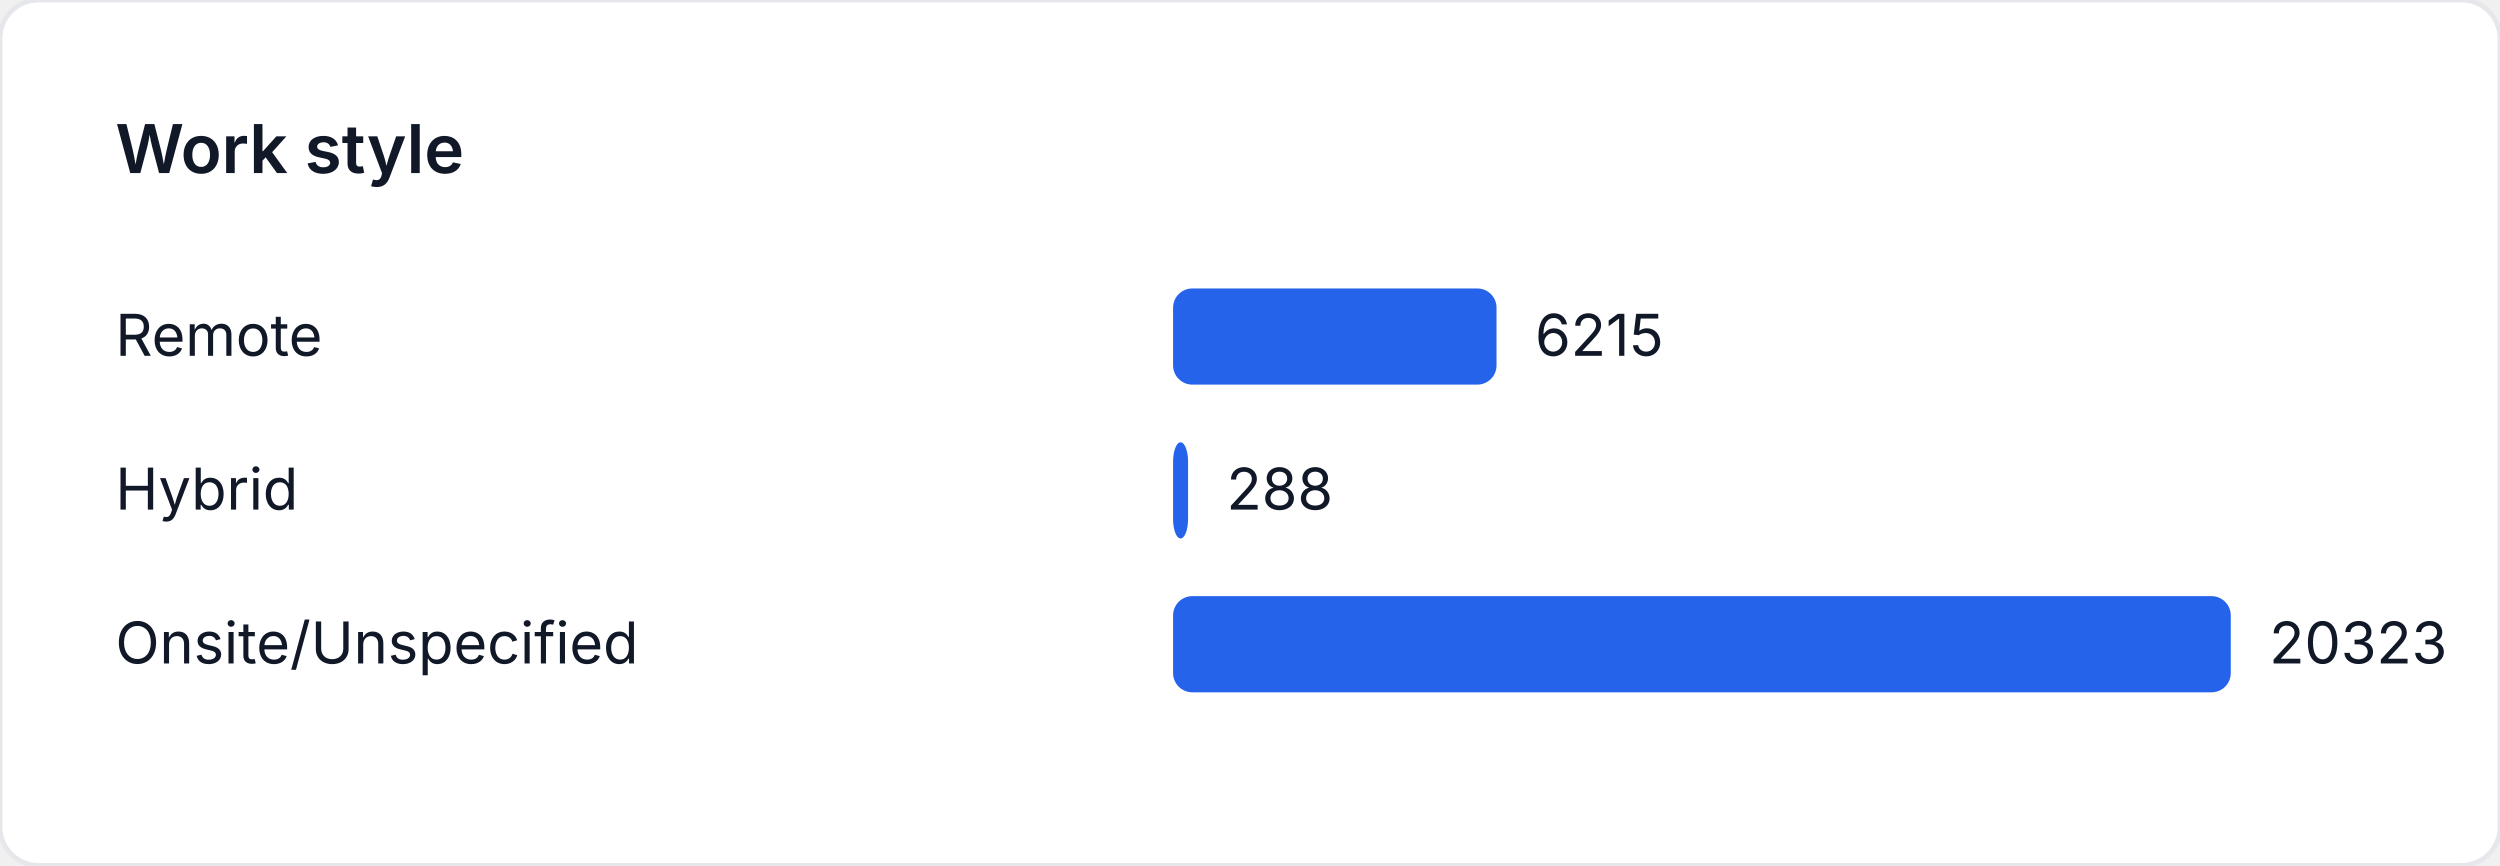
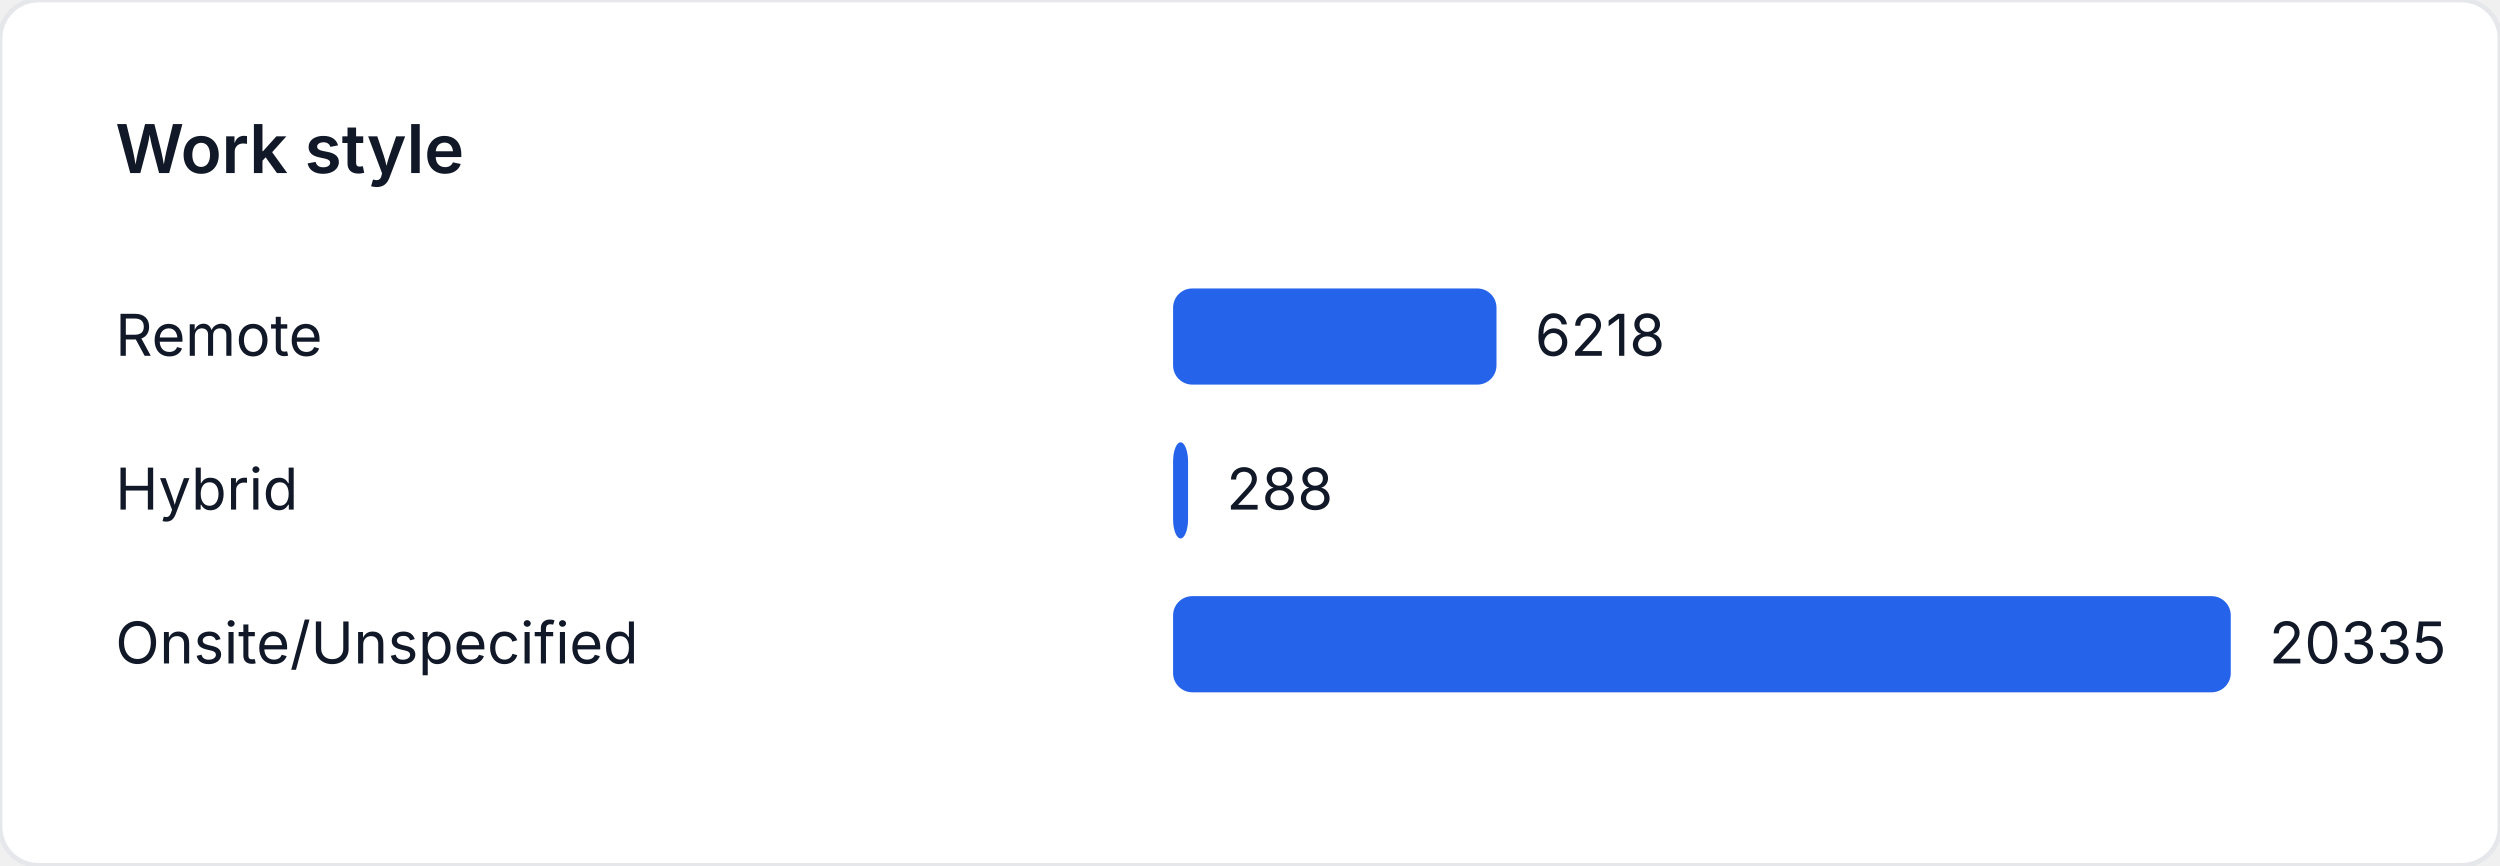
<svg xmlns="http://www.w3.org/2000/svg" width="520" height="180" viewBox="0 0 520 180" role="img" aria-label="Work style">
  <style>
    text { font-family: "Inter", "Segoe UI", sans-serif; font-size: 12px; fill: #111827; }
    .title { font-size: 14px; font-weight: 600; }
  </style>
  <rect width="520" height="180" fill="#ffffff" rx="8" ry="8" stroke="#e5e7eb" />
  <text class="title" x="24" y="36">Work style</text>
  <text x="24" y="74">Remote</text>
-   <rect x="244" y="60" width="67.278" height="20" fill="#2563eb" rx="4" />
-   <text x="319.278" y="74">6215</text>
+   <rect x="244" y="60" width="67.271" height="20" fill="#2563eb" rx="4" />
+   <text x="319.271" y="74">6218</text>
  <text x="24" y="106">Hybrid</text>
-   <rect x="244" y="92" width="3.118" height="20" fill="#2563eb" rx="4" />
-   <text x="255.118" y="106">288</text>
+   <rect x="244" y="92" width="3.116" height="20" fill="#2563eb" rx="4" />
+   <text x="255.116" y="106">288</text>
  <text x="24" y="138">Onsite/Unspecified</text>
  <rect x="244" y="124" width="220" height="20" fill="#2563eb" rx="4" />
-   <text x="472" y="138">20323</text>
+   <text x="472" y="138">20335</text>
</svg>
